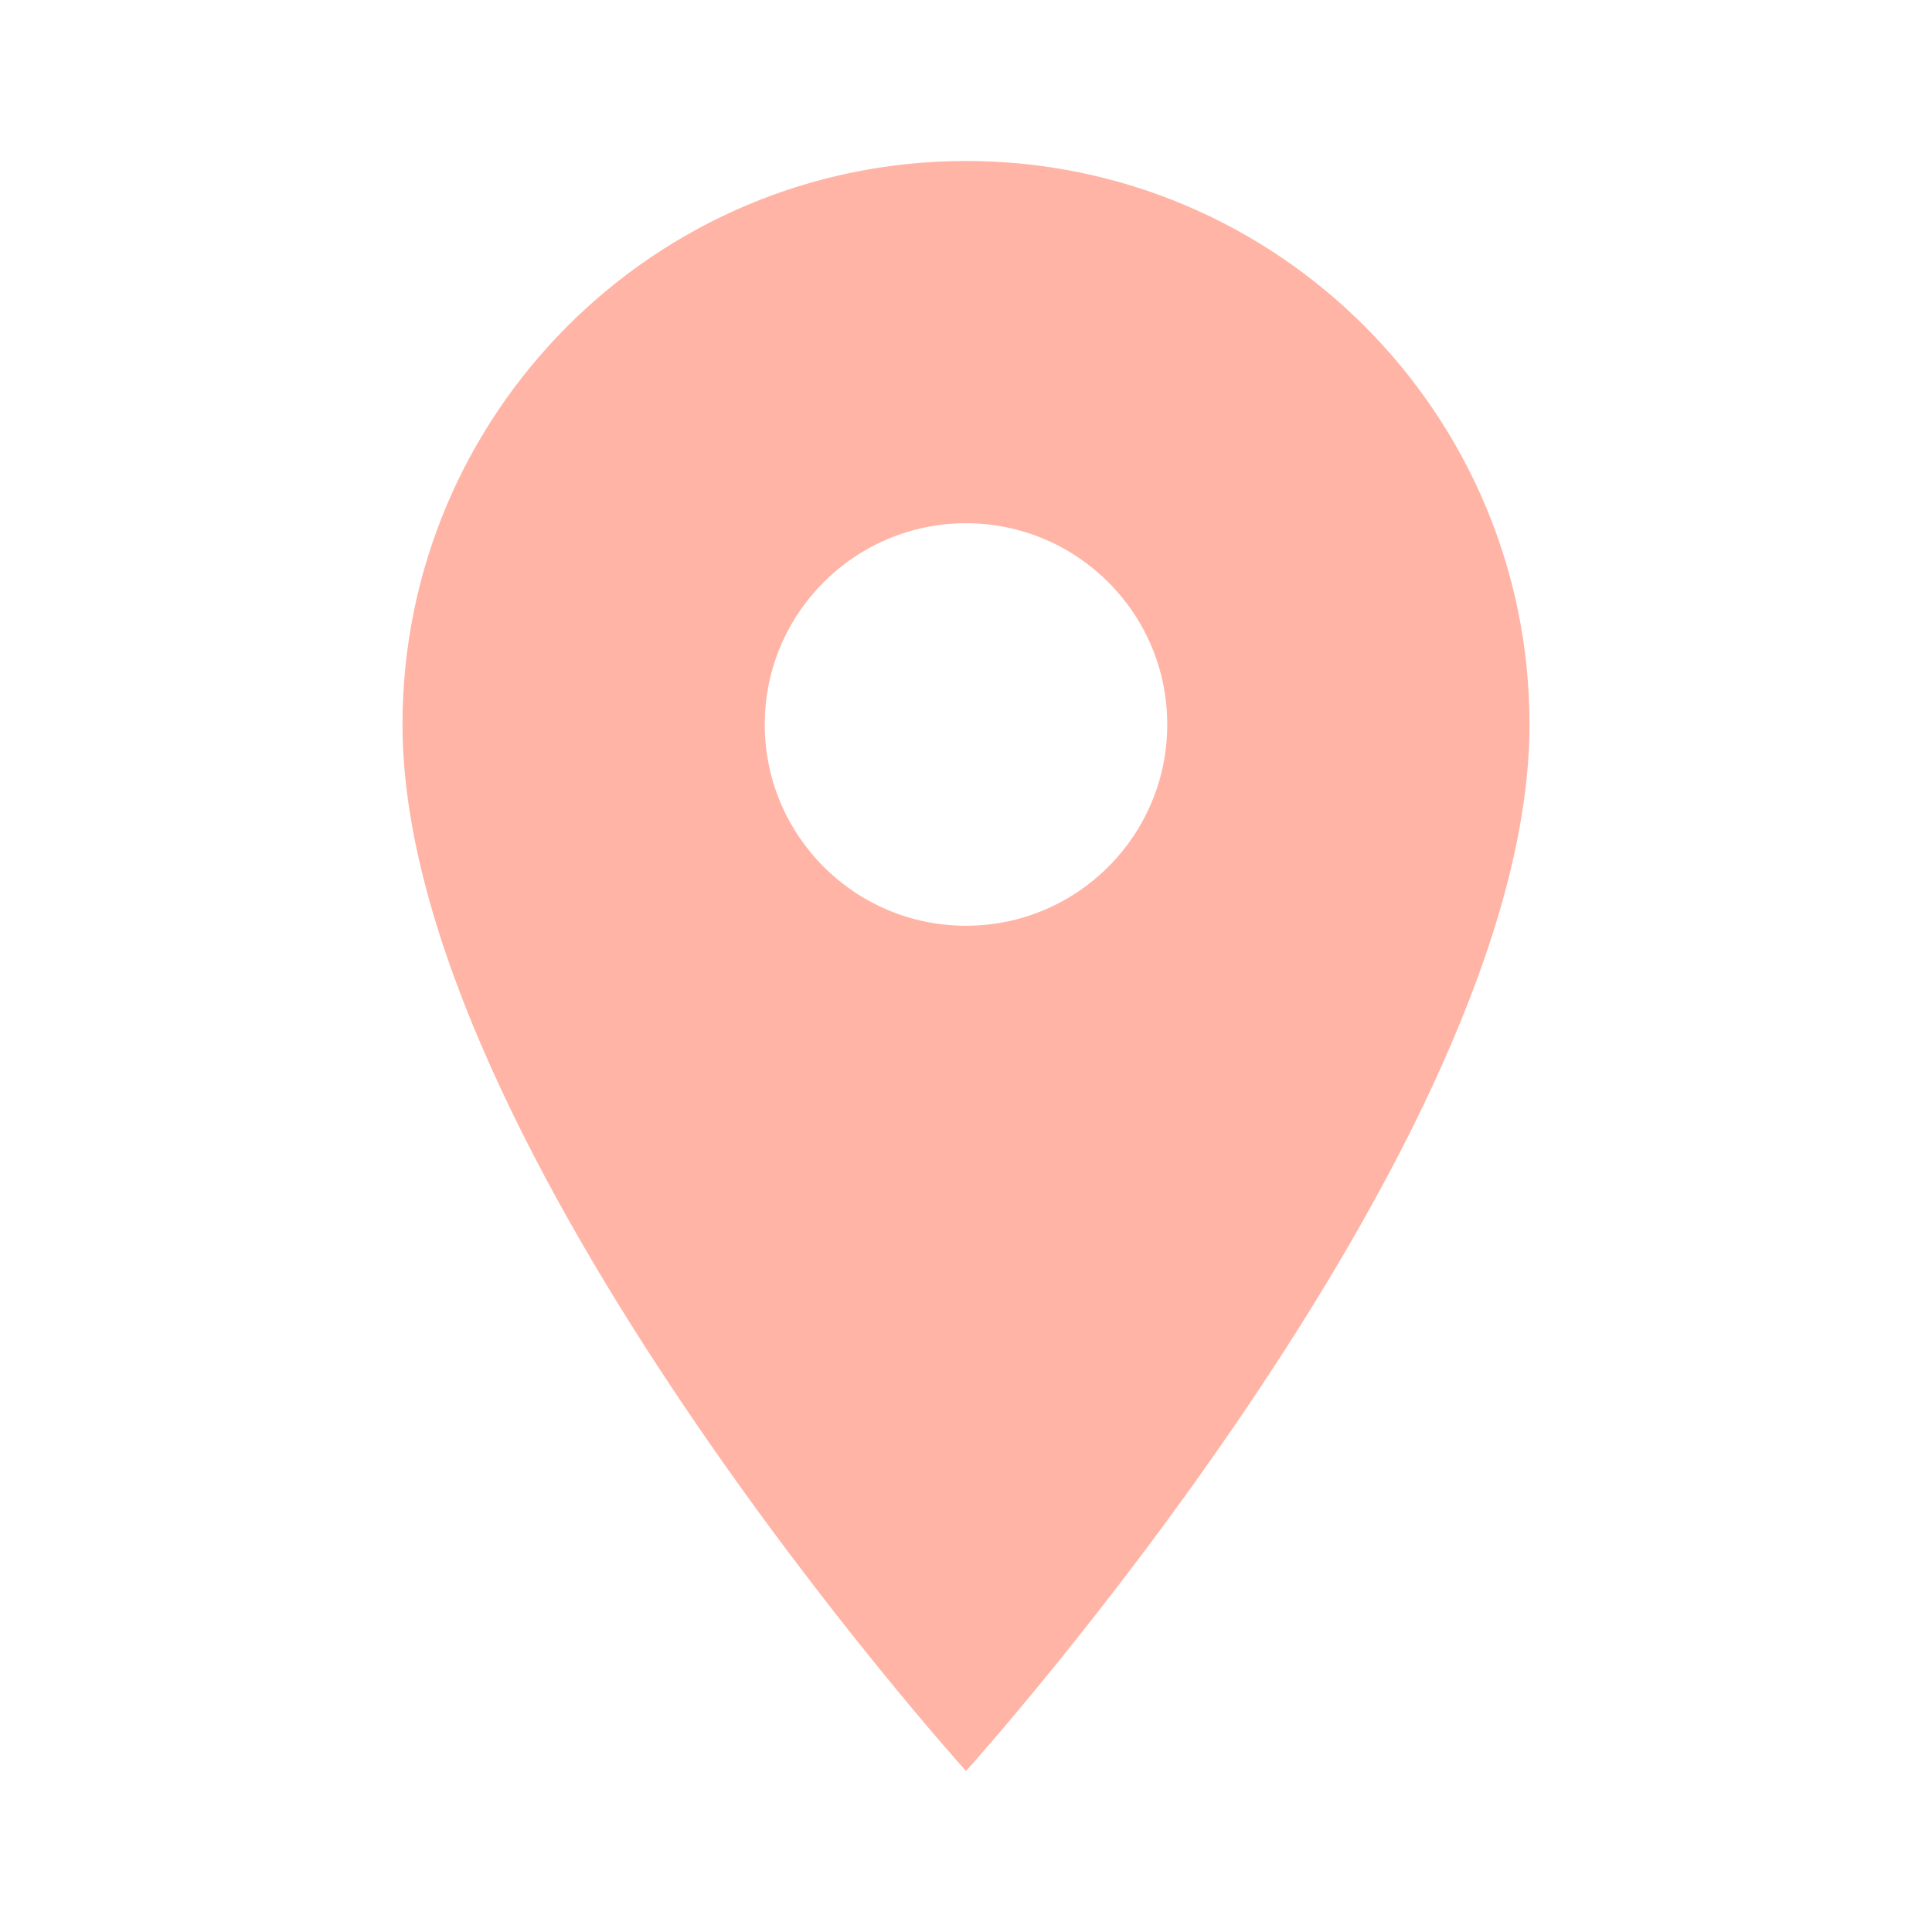
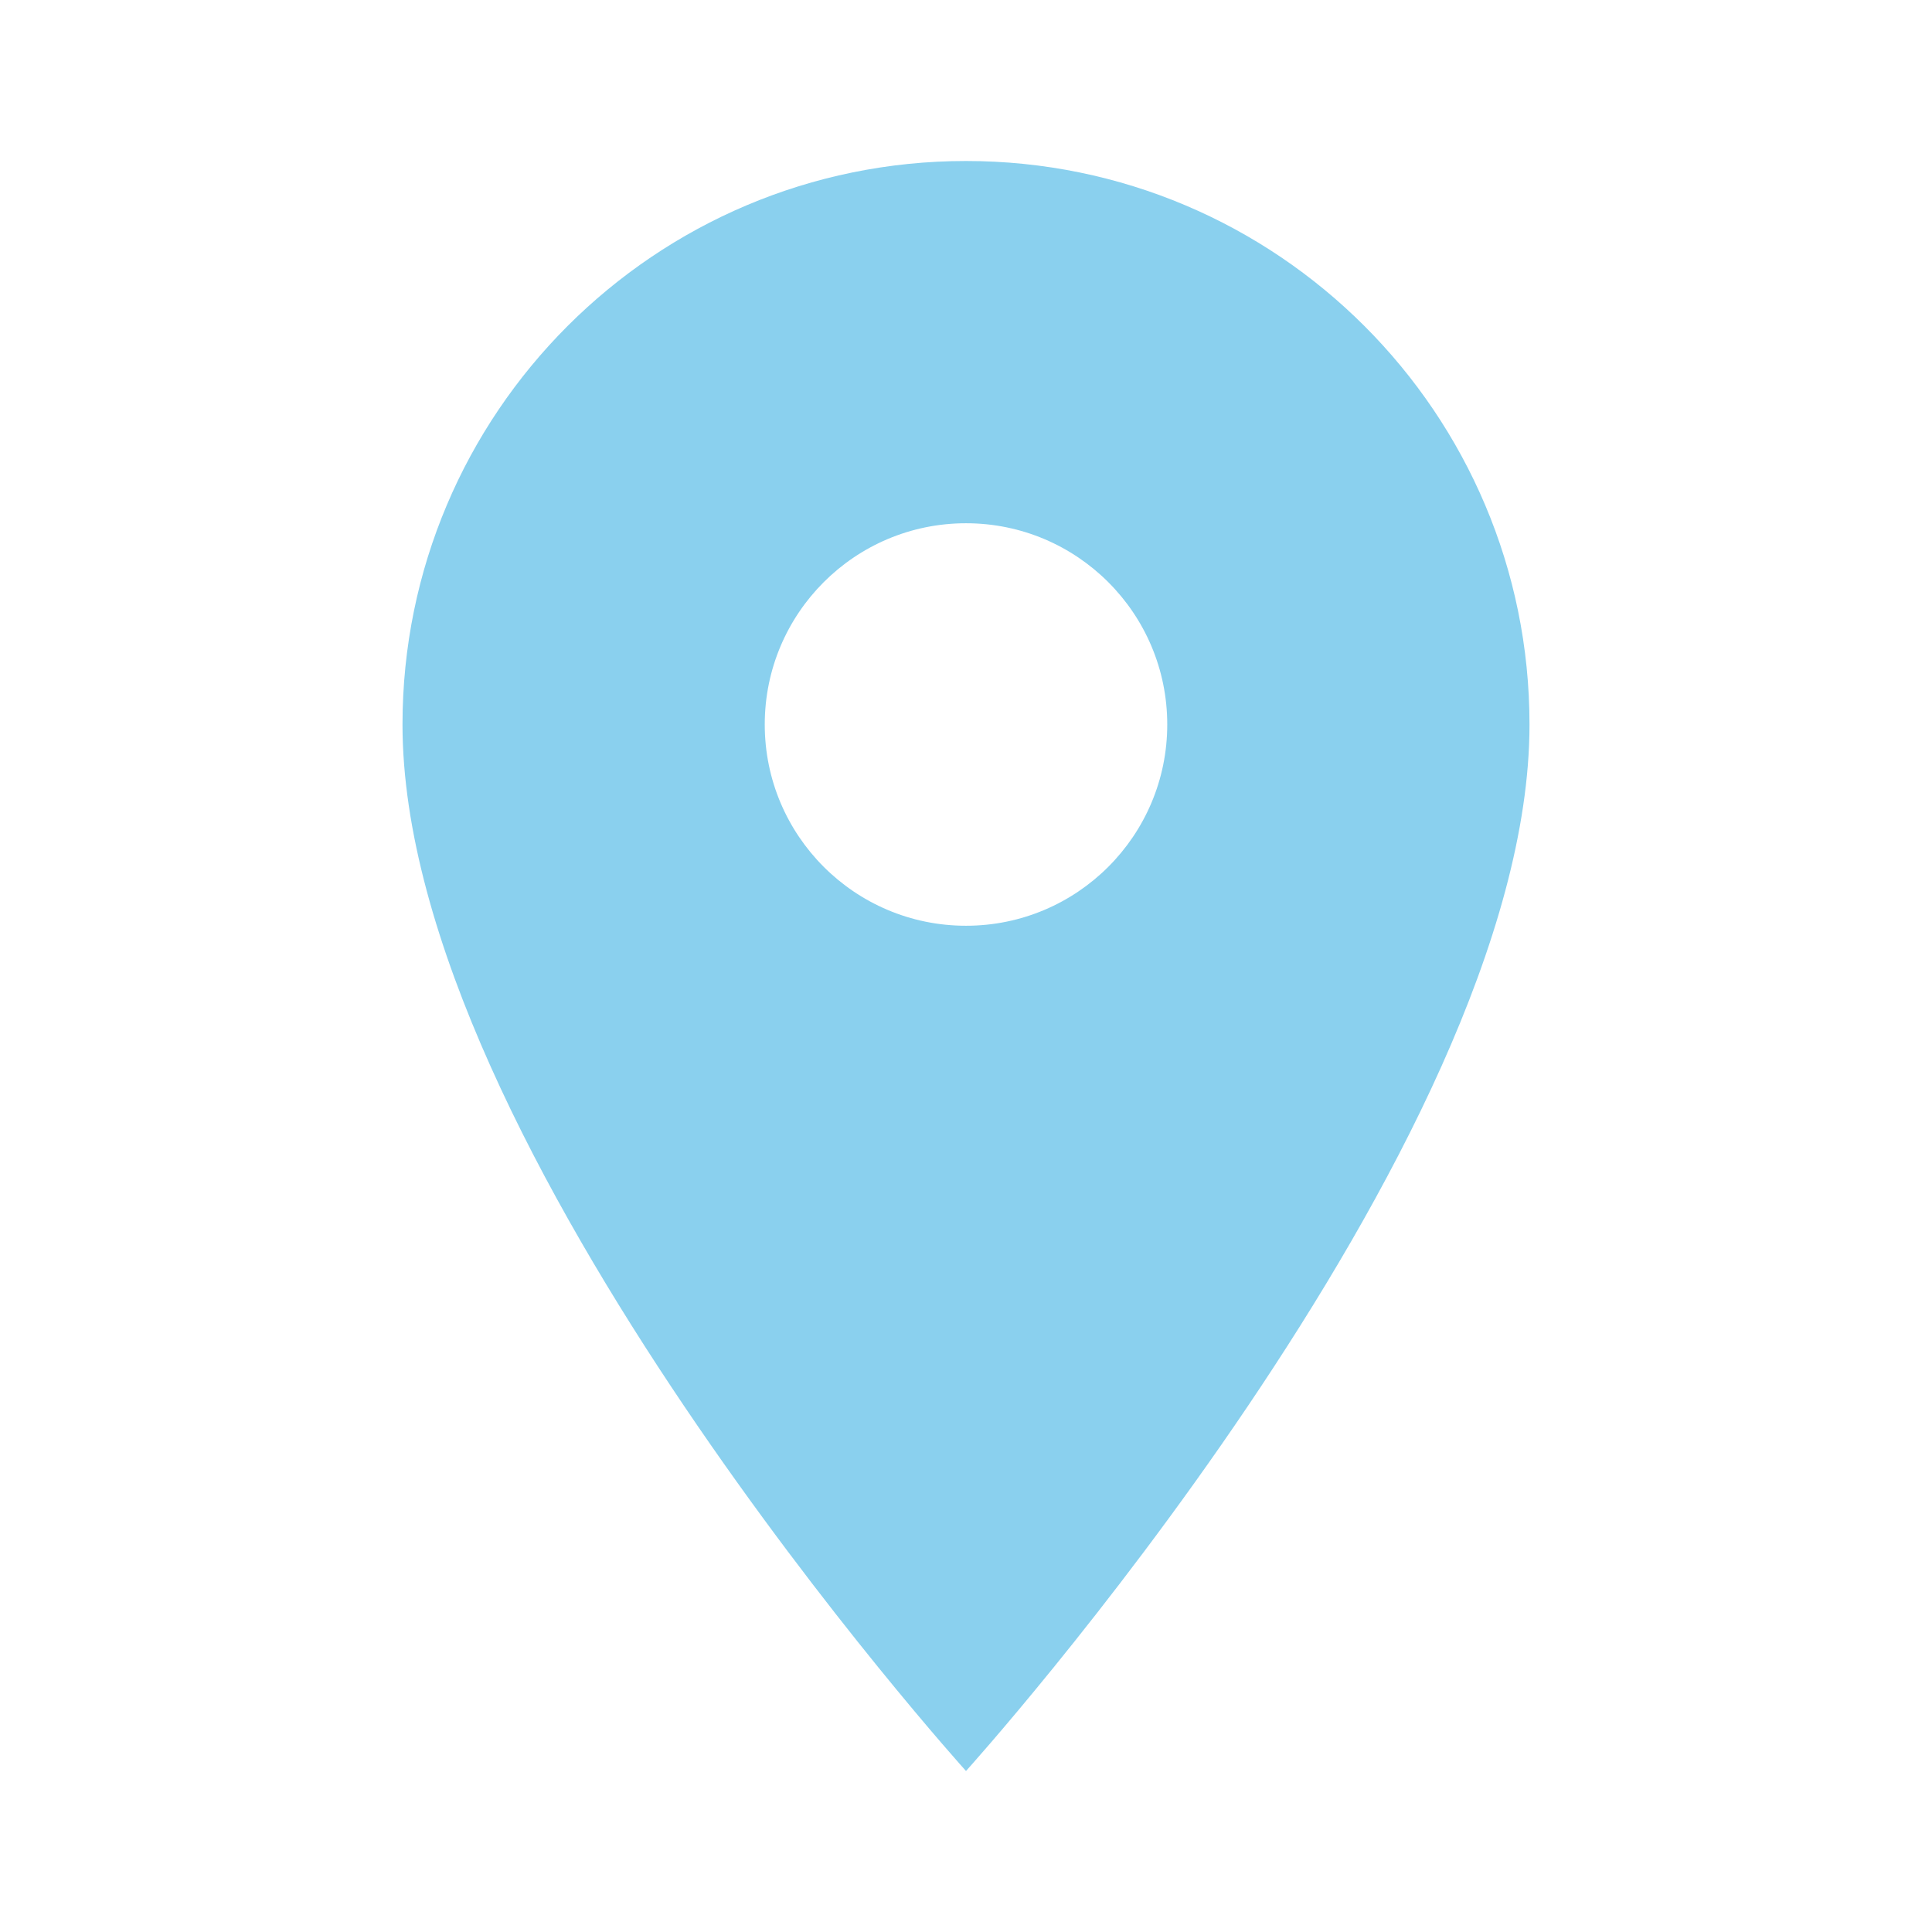
- <svg xmlns="http://www.w3.org/2000/svg" fill="#FFB4A6" preserveAspectRatio="xMidYMid meet" id="mdi-map-marker" viewBox="0 0 24 24">
+ <svg xmlns="http://www.w3.org/2000/svg" fill="#8AD0EE" preserveAspectRatio="xMidYMid meet" id="mdi-map-marker" viewBox="0 0 24 24">
  <path d="M12,11.5A2.5,2.5 0 0,1 9.5,9A2.5,2.5 0 0,1 12,6.5A2.5,2.5 0 0,1 14.5,9A2.5,2.5 0 0,1 12,11.5M12,2A7,7 0 0,0 5,9C5,14.25 12,22 12,22C12,22 19,14.25 19,9A7,7 0 0,0 12,2Z" />
</svg>
